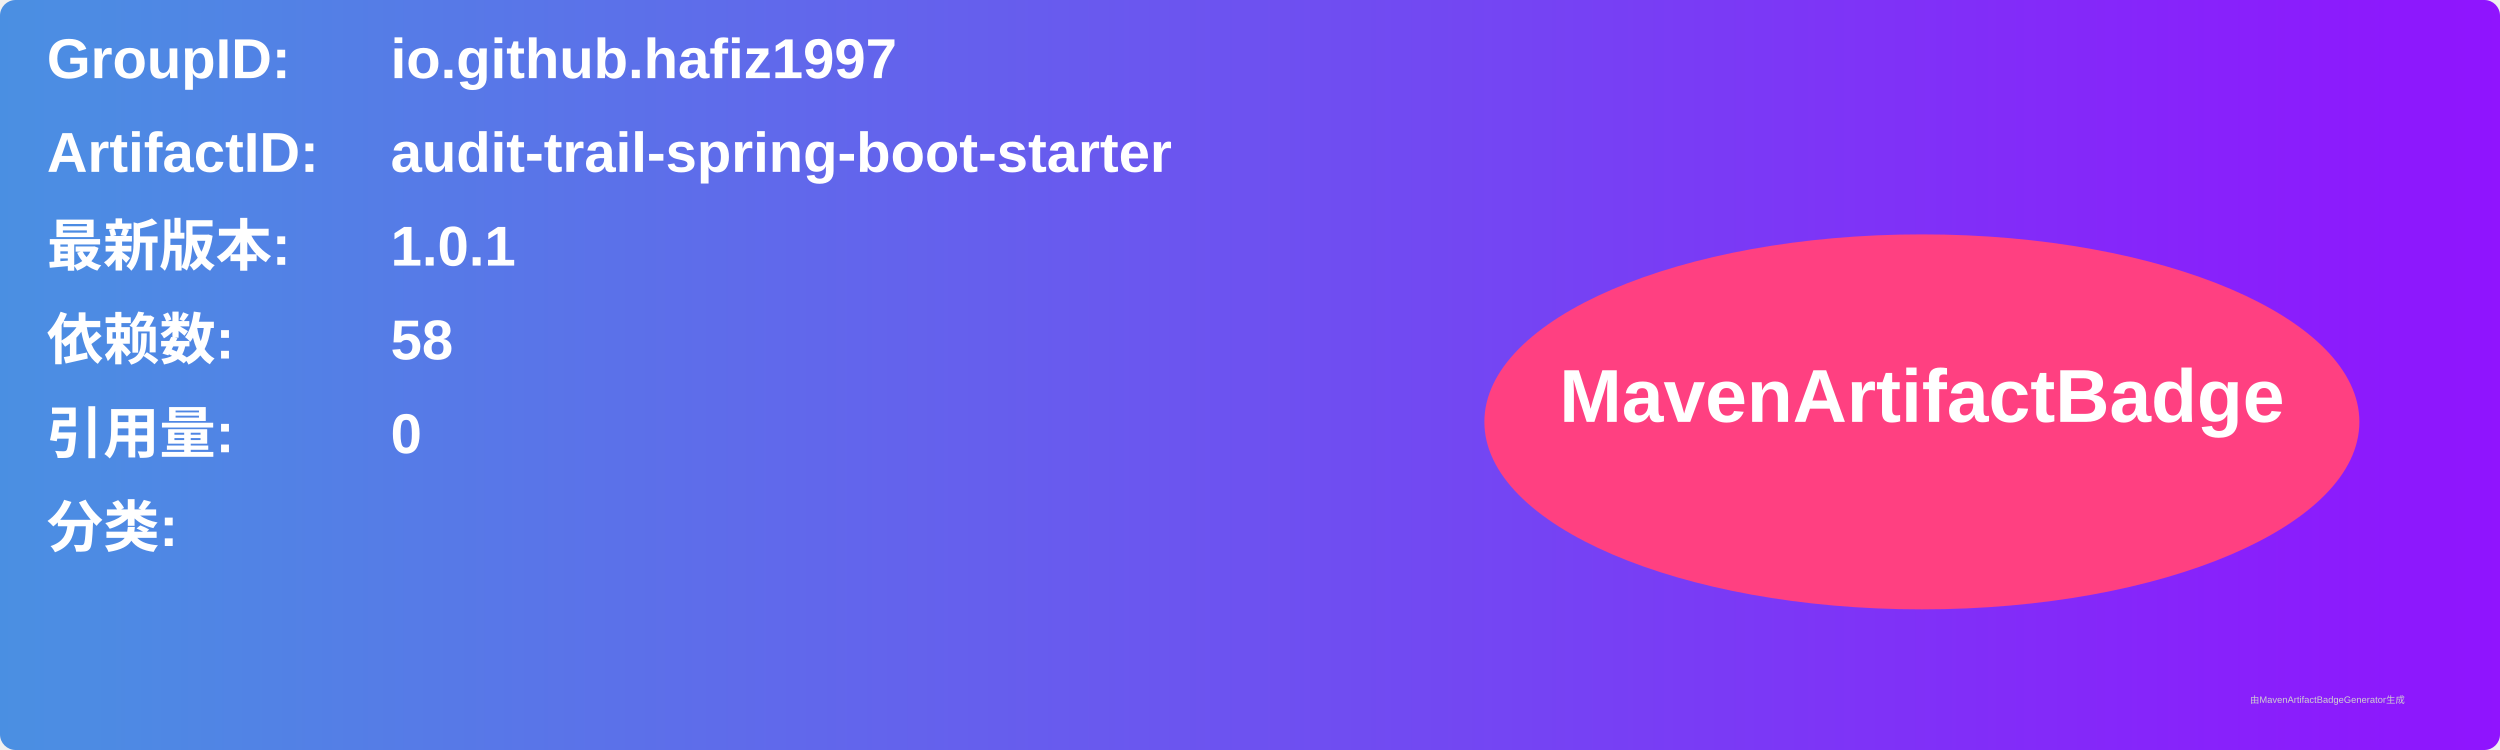
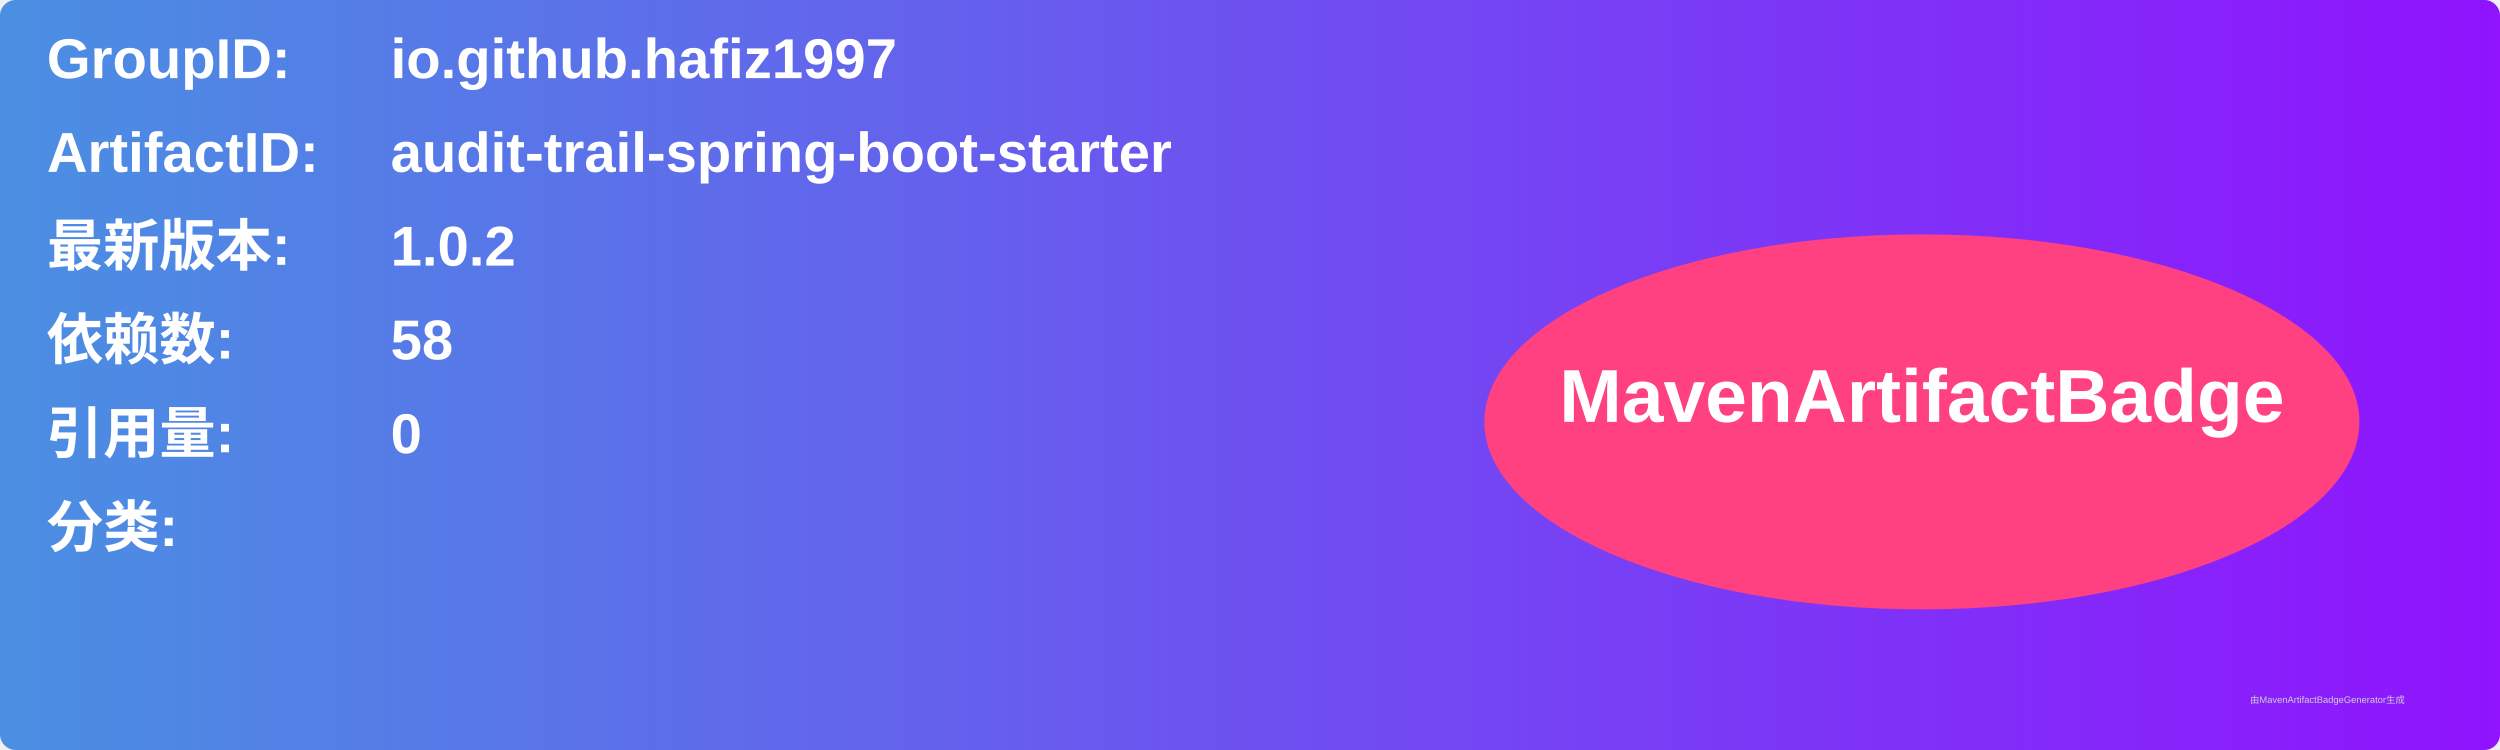
<svg xmlns="http://www.w3.org/2000/svg" width="800" height="240" viewBox="0 0 800 240">
  <linearGradient id="grad" x1="0%" y1="0%" x2="100%" y2="0%">
    <stop offset="0%" stop-color="#4a90e2" />
    <stop offset="100%" stop-color="#9013fe" />
  </linearGradient>
  <rect width="100%" height="100%" rx="5" ry="5" fill="url(#grad)" />
  <g transform="translate(15, 15)">
    <text x="0" y="10" font-family="Arial" font-size="18" fill="white" font-weight="bold" width="260">GroupID:</text>
    <text x="110" y="10" font-family="Arial" font-size="18" fill="white" font-weight="bold" width="460">io.github.hafiz1997</text>
    <text x="0" y="40" font-family="Arial" font-size="18" fill="white" font-weight="bold" width="260">ArtifactID:</text>
    <text x="110" y="40" font-family="Arial" font-size="18" fill="white" font-weight="bold" width="460">audit-trail-spring-boot-starter</text>
    <text x="0" y="70" font-family="Arial" font-size="18" fill="white" font-weight="bold">最新版本:</text>
    <text x="110" y="70" font-family="Arial" font-size="18" fill="white" font-weight="bold">
-       <tspan font-weight="bold">1.0.1</tspan>
+       <tspan font-weight="bold">1.0.2</tspan>
    </text>
    <text x="0" y="100" font-family="Arial" font-size="18" fill="white" font-weight="bold">依赖数: </text>
    <text x="110" y="100" font-family="Arial" font-size="18" fill="white">
      <tspan font-weight="bold">58</tspan>
    </text>
    <text x="0" y="130" font-family="Arial" font-size="18" fill="white" font-weight="bold">引用量: </text>
    <text x="110" y="130" font-family="Arial" font-size="18" fill="white">
      <tspan font-weight="bold">0</tspan>
    </text>
    <text x="0" y="160" font-family="Arial" font-size="18" fill="white" font-weight="bold">分类:</text>
    <text x="10" y="190" font-family="Arial" font-size="10" fill="white">
      <tspan font-weight="bold" />
    </text>
    <ellipse cx="600" cy="120" rx="140" ry="60" fill="#ff4081" />
    <text x="600" y="120" text-anchor="middle" font-family="Arial" font-size="24" fill="white" font-weight="bold">MavenArtifactBadge</text>
  </g>
  <text x="720" y="225" font-family="Arial" font-size="3" fill="#d0d0d0">由MavenArtifactBadgeGenerator生成</text>
</svg>
